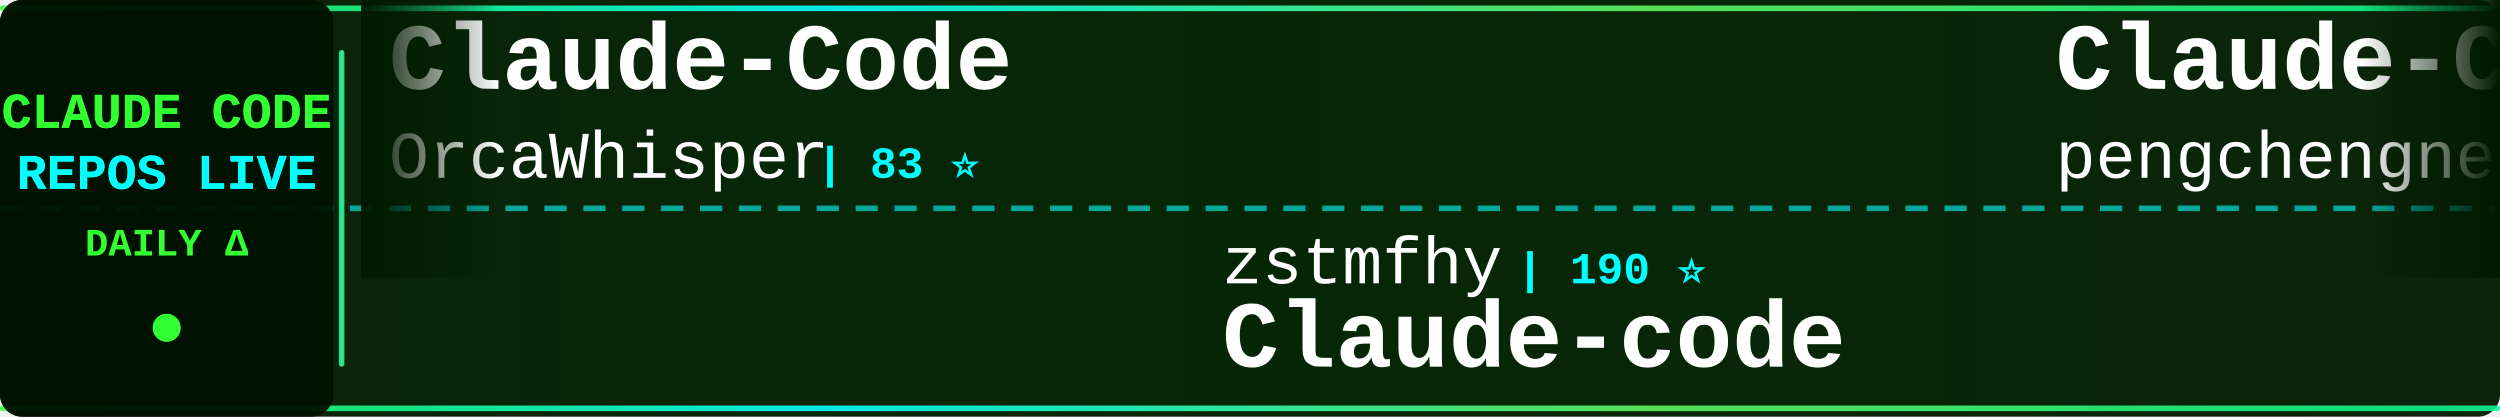
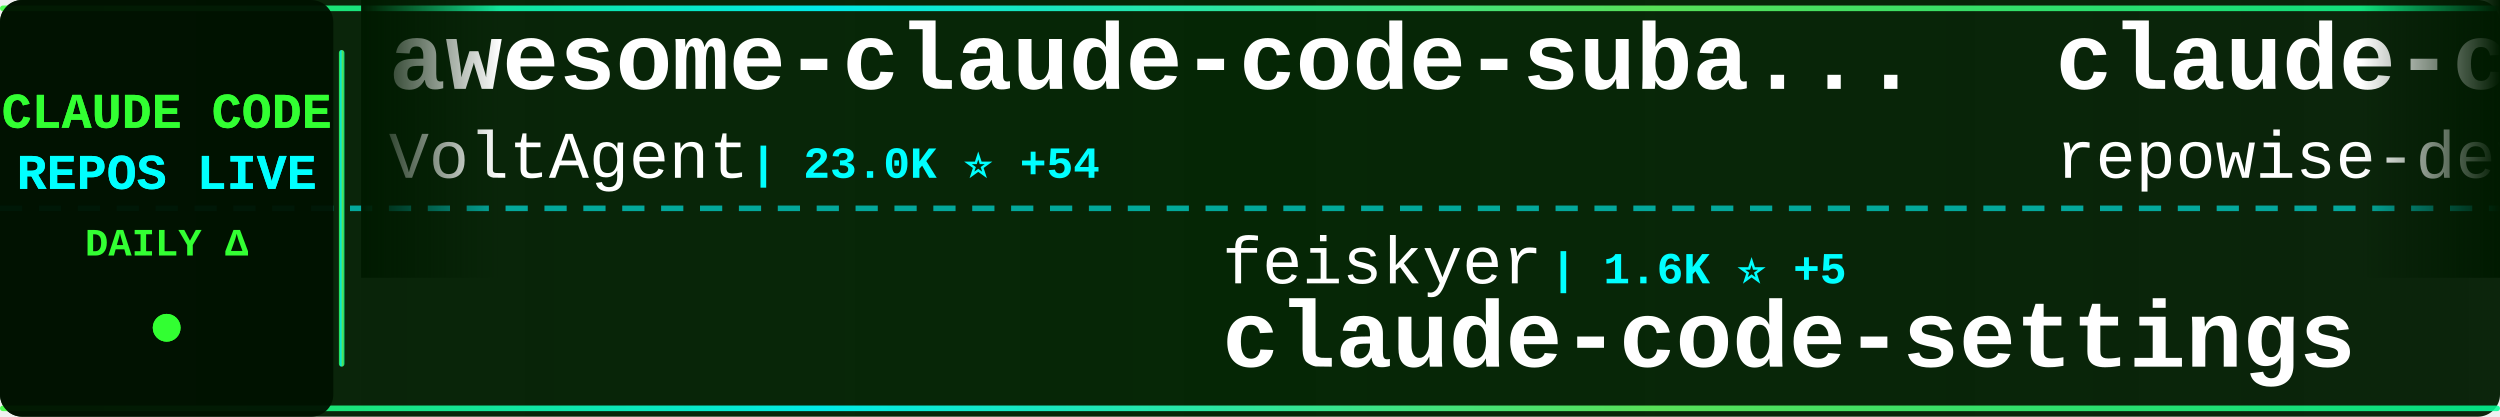
<svg xmlns="http://www.w3.org/2000/svg" width="900" height="150">
  <defs>
    <linearGradient id="tickerBg" x1="0%" y1="0%" x2="100%" y2="0%">
      <stop offset="0%" style="stop-color:#001a00;stop-opacity:0.95" />
      <stop offset="50%" style="stop-color:#002200;stop-opacity:0.98" />
      <stop offset="100%" style="stop-color:#001a00;stop-opacity:0.95" />
    </linearGradient>
    <linearGradient id="borderGrad" x1="0%" y1="0%" x2="100%" y2="0%">
      <stop offset="0%" style="stop-color:#33ff33;stop-opacity:0.85">
        <animate attributeName="stop-opacity" values="0.85;1;0.85" dur="2s" repeatCount="indefinite" />
      </stop>
      <stop offset="33%" style="stop-color:#00ffff;stop-opacity:0.9">
        <animate attributeName="stop-opacity" values="0.9;1;0.9" dur="2.2s" repeatCount="indefinite" />
      </stop>
      <stop offset="66%" style="stop-color:#66ff66;stop-opacity:0.85">
        <animate attributeName="stop-opacity" values="0.85;1;0.85" dur="1.8s" repeatCount="indefinite" />
      </stop>
      <stop offset="100%" style="stop-color:#00ff99;stop-opacity:0.85">
        <animate attributeName="stop-opacity" values="0.85;1;0.85" dur="2s" repeatCount="indefinite" />
      </stop>
    </linearGradient>
    <filter id="textGlow">
      <feGaussianBlur stdDeviation="0.1" result="coloredBlur" />
      <feMerge>
        <feMergeNode in="coloredBlur" />
        <feMergeNode in="SourceGraphic" />
      </feMerge>
    </filter>
    <filter id="metricGlow">
      <feGaussianBlur stdDeviation="0.2" result="coloredBlur" />
      <feMerge>
        <feMergeNode in="coloredBlur" />
        <feMergeNode in="SourceGraphic" />
      </feMerge>
    </filter>
    <linearGradient id="leftFade" x1="0%" y1="0%" x2="100%" y2="0%">
      <stop offset="0%" style="stop-color:#001a00;stop-opacity:1" />
      <stop offset="100%" style="stop-color:#001a00;stop-opacity:0" />
    </linearGradient>
    <linearGradient id="rightFade" x1="0%" y1="0%" x2="100%" y2="0%">
      <stop offset="0%" style="stop-color:#001a00;stop-opacity:0" />
      <stop offset="100%" style="stop-color:#001a00;stop-opacity:1" />
    </linearGradient>
  </defs>
  <rect width="900" height="150" fill="url(#tickerBg)" rx="8" />
  <rect x="0" y="2" width="900" height="2" fill="url(#borderGrad)" rx="1" />
  <rect x="0" y="146" width="900" height="2" fill="url(#borderGrad)" rx="1" />
  <line x1="0" y1="75" x2="900" y2="75" stroke="#00ffff" stroke-width="2" stroke-dasharray="8 6" opacity="0.6" />
  <rect x="0" y="0" width="120" height="150" fill="#001100" opacity="0.95" rx="8" />
  <text x="60" y="46" font-family="'Courier New', monospace" font-size="18" font-weight="bold" fill="#33ff33" text-anchor="middle" filter="url(#textGlow)">
    CLAUDE CODE
  </text>
  <text x="60" y="68" font-family="'Courier New', monospace" font-size="18" font-weight="bold" fill="#00ffff" text-anchor="middle" filter="url(#textGlow)">
    REPOS LIVE
  </text>
  <text x="60" y="92" font-family="'Courier New', monospace" font-size="14" font-weight="bold" fill="#33ff33" text-anchor="middle">
    DAILY Δ
  </text>
  <circle cx="60" cy="118" r="5" fill="#33ff33" filter="url(#metricGlow)">
    <animate attributeName="r" values="4;6;4" dur="1.5s" repeatCount="indefinite" />
    <animate attributeName="opacity" values="0.6;1;0.6" dur="1.5s" repeatCount="indefinite" />
  </circle>
  <rect x="122" y="18" width="2" height="114" fill="url(#borderGrad)" rx="1" />
  <clipPath id="tickerClip">
    <rect x="130" y="0" width="770" height="150" />
  </clipPath>
  <g clip-path="url(#tickerClip)">
    <g id="tickerItems">
      <animateTransform attributeName="transform" attributeType="XML" type="translate" from="0 0" to="-3000 0" dur="54s" repeatCount="indefinite" />
      <g transform="translate(0, 0)">
-         <text x="140" y="32" font-family="'Courier New', monospace" font-size="34" font-weight="bold" fill="#ffffff">Claude-Code</text>
-         <text x="140" y="64" font-family="'Courier New', monospace" font-size="24" font-weight="normal" fill="#ffffff" opacity="1.0">OrcaWhisper</text>
-         <text x="294" y="64" font-family="'Courier New', monospace" font-size="16" font-weight="bold" fill="#00ffff"> | 83 ⭐</text>
+         <text x="140" y="32" font-family="'Courier New', monospace" font-size="34" font-weight="bold" fill="#ffffff">awesome-claude-code-suba...</text>
+         <text x="140" y="64" font-family="'Courier New', monospace" font-size="24" font-weight="normal" fill="#ffffff" opacity="1.0">VoltAgent</text>
+         <text x="270" y="64" font-family="'Courier New', monospace" font-size="16" font-weight="bold" fill="#00ffff"> | 23.0K ⭐ +54</text>
      </g>
      <g transform="translate(300, 0)">
-         <text x="140" y="102" font-family="'Courier New', monospace" font-size="24" font-weight="normal" fill="#ffffff" opacity="1.0">zstmfhy</text>
-         <text x="246" y="102" font-family="'Courier New', monospace" font-size="16" font-weight="bold" fill="#00ffff"> | 190 ⭐</text>
-         <text x="140" y="132" font-family="'Courier New', monospace" font-size="34" font-weight="bold" fill="#ffffff">Claude-code</text>
+         <text x="140" y="102" font-family="'Courier New', monospace" font-size="24" font-weight="normal" fill="#ffffff" opacity="1.0">feiskyer</text>
+         <text x="258" y="102" font-family="'Courier New', monospace" font-size="16" font-weight="bold" fill="#00ffff"> | 1.6K ⭐ +5</text>
+         <text x="140" y="132" font-family="'Courier New', monospace" font-size="34" font-weight="bold" fill="#ffffff">claude-code-settings</text>
      </g>
      <g transform="translate(600, 0)">
-         <text x="140" y="32" font-family="'Courier New', monospace" font-size="34" font-weight="bold" fill="#ffffff">Claude-Code</text>
-         <text x="140" y="64" font-family="'Courier New', monospace" font-size="24" font-weight="normal" fill="#ffffff" opacity="1.0">pengchengneo</text>
-         <text x="306" y="64" font-family="'Courier New', monospace" font-size="16" font-weight="bold" fill="#00ffff"> | 1.6K ⭐ +4</text>
+         <text x="140" y="32" font-family="'Courier New', monospace" font-size="34" font-weight="bold" fill="#ffffff">claude-code-prompts</text>
+         <text x="140" y="64" font-family="'Courier New', monospace" font-size="24" font-weight="normal" fill="#ffffff" opacity="1.0">repowise-dev</text>
+         <text x="306" y="64" font-family="'Courier New', monospace" font-size="16" font-weight="bold" fill="#00ffff"> | 1.1K ⭐</text>
      </g>
      <g transform="translate(900, 0)">
-         <text x="140" y="102" font-family="'Courier New', monospace" font-size="24" font-weight="normal" fill="#ffffff" opacity="1.0">shareAI-lab</text>
-         <text x="294" y="102" font-family="'Courier New', monospace" font-size="16" font-weight="bold" fill="#00ffff"> | 70.2K ⭐ +142</text>
-         <text x="140" y="132" font-family="'Courier New', monospace" font-size="34" font-weight="bold" fill="#ffffff">learn-claude-code</text>
+         <text x="140" y="102" font-family="'Courier New', monospace" font-size="24" font-weight="normal" fill="#ffffff" opacity="1.0">andrew-kramer-inno</text>
+         <text x="378" y="102" font-family="'Courier New', monospace" font-size="16" font-weight="bold" fill="#00ffff"> | 594 ⭐</text>
+         <text x="140" y="132" font-family="'Courier New', monospace" font-size="34" font-weight="bold" fill="#ffffff">claude-code-source-build</text>
      </g>
      <g transform="translate(1200, 0)">
-         <text x="140" y="32" font-family="'Courier New', monospace" font-size="34" font-weight="bold" fill="#ffffff">claude-code-rev</text>
-         <text x="140" y="64" font-family="'Courier New', monospace" font-size="24" font-weight="normal" fill="#ffffff" opacity="1.0">oboard</text>
-         <text x="234" y="64" font-family="'Courier New', monospace" font-size="16" font-weight="bold" fill="#00ffff"> | 3.2K ⭐ +1</text>
+         <text x="140" y="32" font-family="'Courier New', monospace" font-size="34" font-weight="bold" fill="#ffffff">everything-claude-code-z...</text>
+         <text x="140" y="64" font-family="'Courier New', monospace" font-size="24" font-weight="normal" fill="#ffffff" opacity="1.0">xu-xiang</text>
+         <text x="258" y="64" font-family="'Courier New', monospace" font-size="16" font-weight="bold" fill="#00ffff"> | 1.6K ⭐ +7</text>
      </g>
      <g transform="translate(1500, 0)">
+         <text x="140" y="102" font-family="'Courier New', monospace" font-size="24" font-weight="normal" fill="#ffffff" opacity="1.0">Cranot</text>
+         <text x="234" y="102" font-family="'Courier New', monospace" font-size="16" font-weight="bold" fill="#00ffff"> | 2.8K ⭐ +3</text>
+         <text x="140" y="132" font-family="'Courier New', monospace" font-size="34" font-weight="bold" fill="#ffffff">claude-code-guide</text>
+       </g>
+       <g transform="translate(1800, 0)">
+         <text x="140" y="32" font-family="'Courier New', monospace" font-size="34" font-weight="bold" fill="#ffffff">arcads-claude-code</text>
+         <text x="140" y="64" font-family="'Courier New', monospace" font-size="24" font-weight="normal" fill="#ffffff" opacity="1.0">krusemediallc</text>
+         <text x="318" y="64" font-family="'Courier New', monospace" font-size="16" font-weight="bold" fill="#00ffff"> | 980 ⭐ +9</text>
+       </g>
+       <g transform="translate(2100, 0)">
+         <text x="140" y="102" font-family="'Courier New', monospace" font-size="24" font-weight="normal" fill="#ffffff" opacity="1.0">KPR111</text>
+         <text x="234" y="102" font-family="'Courier New', monospace" font-size="16" font-weight="bold" fill="#00ffff"> | 18 ⭐</text>
+         <text x="140" y="132" font-family="'Courier New', monospace" font-size="34" font-weight="bold" fill="#ffffff">Claude-Code</text>
+       </g>
+       <g transform="translate(2400, 0)">
+         <text x="140" y="32" font-family="'Courier New', monospace" font-size="34" font-weight="bold" fill="#ffffff">claude-coder</text>
+         <text x="140" y="64" font-family="'Courier New', monospace" font-size="24" font-weight="normal" fill="#ffffff" opacity="1.0">kodu-ai</text>
+         <text x="246" y="64" font-family="'Courier New', monospace" font-size="16" font-weight="bold" fill="#00ffff"> | 5.3K ⭐</text>
+       </g>
+       <g transform="translate(2700, 0)">
+         <text x="140" y="102" font-family="'Courier New', monospace" font-size="24" font-weight="normal" fill="#ffffff" opacity="1.0">Alishahryar1</text>
+         <text x="306" y="102" font-family="'Courier New', monospace" font-size="16" font-weight="bold" fill="#00ffff"> | 39.1K ⭐ +157</text>
+         <text x="140" y="132" font-family="'Courier New', monospace" font-size="34" font-weight="bold" fill="#ffffff">free-claude-code</text>
+       </g>
+       <g transform="translate(3000, 0)">
+         <text x="140" y="32" font-family="'Courier New', monospace" font-size="34" font-weight="bold" fill="#ffffff">awesome-claude-code-suba...</text>
+         <text x="140" y="64" font-family="'Courier New', monospace" font-size="24" font-weight="normal" fill="#ffffff" opacity="1.0">VoltAgent</text>
+         <text x="270" y="64" font-family="'Courier New', monospace" font-size="16" font-weight="bold" fill="#00ffff"> | 23.0K ⭐ +54</text>
+       </g>
+       <g transform="translate(3300, 0)">
        <text x="140" y="102" font-family="'Courier New', monospace" font-size="24" font-weight="normal" fill="#ffffff" opacity="1.0">feiskyer</text>
-         <text x="258" y="102" font-family="'Courier New', monospace" font-size="16" font-weight="bold" fill="#00ffff"> | 1.6K ⭐ +6</text>
+         <text x="258" y="102" font-family="'Courier New', monospace" font-size="16" font-weight="bold" fill="#00ffff"> | 1.6K ⭐ +5</text>
        <text x="140" y="132" font-family="'Courier New', monospace" font-size="34" font-weight="bold" fill="#ffffff">claude-code-settings</text>
      </g>
-       <g transform="translate(1800, 0)">
-         <text x="140" y="32" font-family="'Courier New', monospace" font-size="34" font-weight="bold" fill="#ffffff">andrej-karpathy-skills</text>
-         <text x="140" y="64" font-family="'Courier New', monospace" font-size="24" font-weight="normal" fill="#ffffff" opacity="1.0">multica-ai</text>
-         <text x="282" y="64" font-family="'Courier New', monospace" font-size="16" font-weight="bold" fill="#00ffff"> | 189.1K ⭐ +538</text>
-       </g>
-       <g transform="translate(2100, 0)">
-         <text x="140" y="102" font-family="'Courier New', monospace" font-size="24" font-weight="normal" fill="#ffffff" opacity="1.0">luongnv89</text>
-         <text x="270" y="102" font-family="'Courier New', monospace" font-size="16" font-weight="bold" fill="#00ffff"> | 39.4K ⭐ +58</text>
-         <text x="140" y="132" font-family="'Courier New', monospace" font-size="34" font-weight="bold" fill="#ffffff">claude-howto</text>
-       </g>
-       <g transform="translate(2400, 0)">
-         <text x="140" y="32" font-family="'Courier New', monospace" font-size="34" font-weight="bold" fill="#ffffff">claude-code-local</text>
-         <text x="140" y="64" font-family="'Courier New', monospace" font-size="24" font-weight="normal" fill="#ffffff" opacity="1.0">nicedreamzapp</text>
-         <text x="318" y="64" font-family="'Courier New', monospace" font-size="16" font-weight="bold" fill="#00ffff"> | 2.9K ⭐ +1</text>
-       </g>
-       <g transform="translate(2700, 0)">
-         <text x="140" y="102" font-family="'Courier New', monospace" font-size="24" font-weight="normal" fill="#ffffff" opacity="1.0">affaan-m</text>
-         <text x="258" y="102" font-family="'Courier New', monospace" font-size="16" font-weight="bold" fill="#00ffff"> | 227.1K ⭐ +449</text>
-         <text x="140" y="132" font-family="'Courier New', monospace" font-size="34" font-weight="bold" fill="#ffffff">ECC</text>
-       </g>
-       <g transform="translate(3000, 0)">
-         <text x="140" y="32" font-family="'Courier New', monospace" font-size="34" font-weight="bold" fill="#ffffff">Claude-Code</text>
-         <text x="140" y="64" font-family="'Courier New', monospace" font-size="24" font-weight="normal" fill="#ffffff" opacity="1.0">OrcaWhisper</text>
-         <text x="294" y="64" font-family="'Courier New', monospace" font-size="16" font-weight="bold" fill="#00ffff"> | 83 ⭐</text>
-       </g>
-       <g transform="translate(3300, 0)">
-         <text x="140" y="102" font-family="'Courier New', monospace" font-size="24" font-weight="normal" fill="#ffffff" opacity="1.0">zstmfhy</text>
-         <text x="246" y="102" font-family="'Courier New', monospace" font-size="16" font-weight="bold" fill="#00ffff"> | 190 ⭐</text>
-         <text x="140" y="132" font-family="'Courier New', monospace" font-size="34" font-weight="bold" fill="#ffffff">Claude-code</text>
-       </g>
      <g transform="translate(3600, 0)">
-         <text x="140" y="32" font-family="'Courier New', monospace" font-size="34" font-weight="bold" fill="#ffffff">Claude-Code</text>
-         <text x="140" y="64" font-family="'Courier New', monospace" font-size="24" font-weight="normal" fill="#ffffff" opacity="1.0">pengchengneo</text>
-         <text x="306" y="64" font-family="'Courier New', monospace" font-size="16" font-weight="bold" fill="#00ffff"> | 1.6K ⭐ +4</text>
+         <text x="140" y="32" font-family="'Courier New', monospace" font-size="34" font-weight="bold" fill="#ffffff">claude-code-prompts</text>
+         <text x="140" y="64" font-family="'Courier New', monospace" font-size="24" font-weight="normal" fill="#ffffff" opacity="1.0">repowise-dev</text>
+         <text x="306" y="64" font-family="'Courier New', monospace" font-size="16" font-weight="bold" fill="#00ffff"> | 1.1K ⭐</text>
      </g>
      <g transform="translate(3900, 0)">
-         <text x="140" y="102" font-family="'Courier New', monospace" font-size="24" font-weight="normal" fill="#ffffff" opacity="1.0">shareAI-lab</text>
-         <text x="294" y="102" font-family="'Courier New', monospace" font-size="16" font-weight="bold" fill="#00ffff"> | 70.2K ⭐ +142</text>
-         <text x="140" y="132" font-family="'Courier New', monospace" font-size="34" font-weight="bold" fill="#ffffff">learn-claude-code</text>
+         <text x="140" y="102" font-family="'Courier New', monospace" font-size="24" font-weight="normal" fill="#ffffff" opacity="1.0">andrew-kramer-inno</text>
+         <text x="378" y="102" font-family="'Courier New', monospace" font-size="16" font-weight="bold" fill="#00ffff"> | 594 ⭐</text>
+         <text x="140" y="132" font-family="'Courier New', monospace" font-size="34" font-weight="bold" fill="#ffffff">claude-code-source-build</text>
      </g>
    </g>
  </g>
  <rect x="130" y="0" width="50" height="100" fill="url(#leftFade)" />
  <rect x="850" y="0" width="50" height="100" fill="url(#rightFade)" />
</svg>
